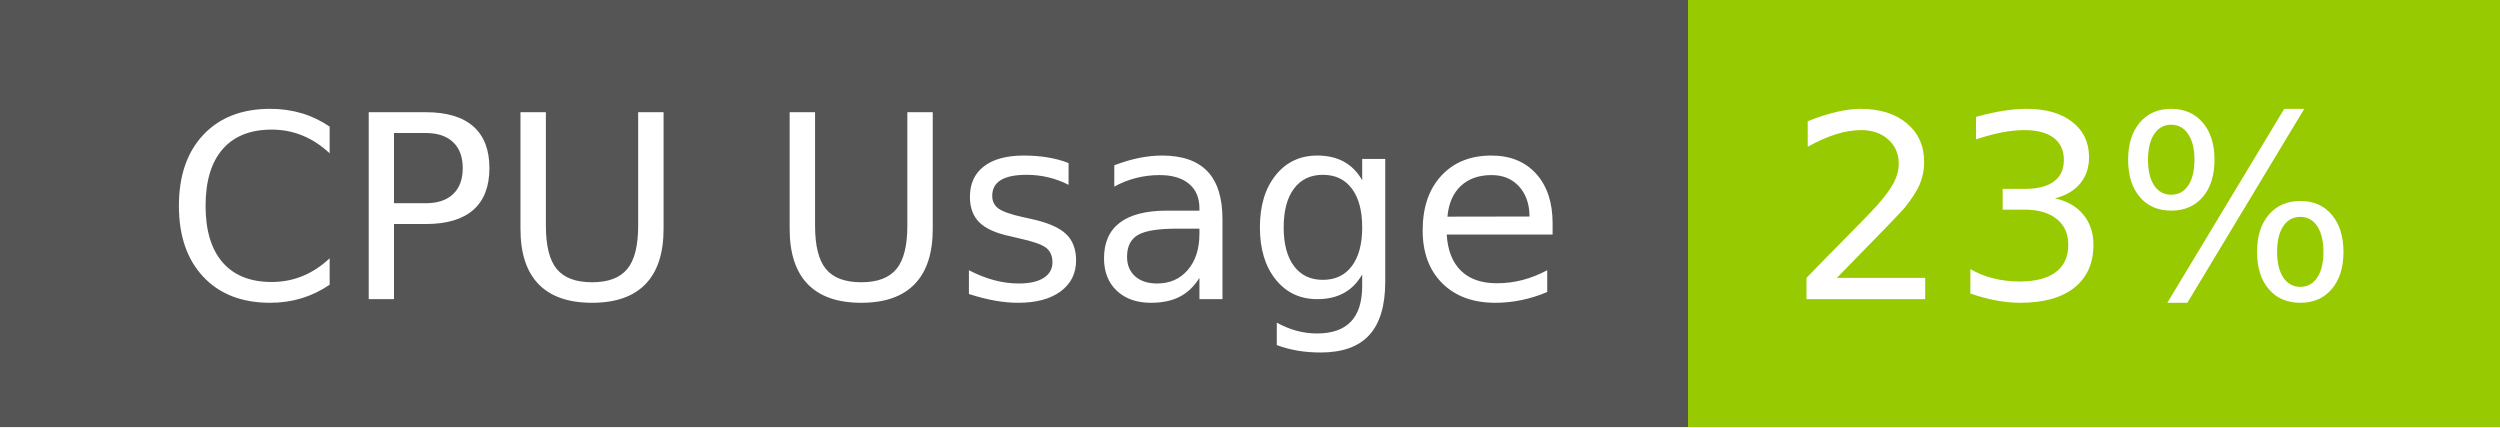
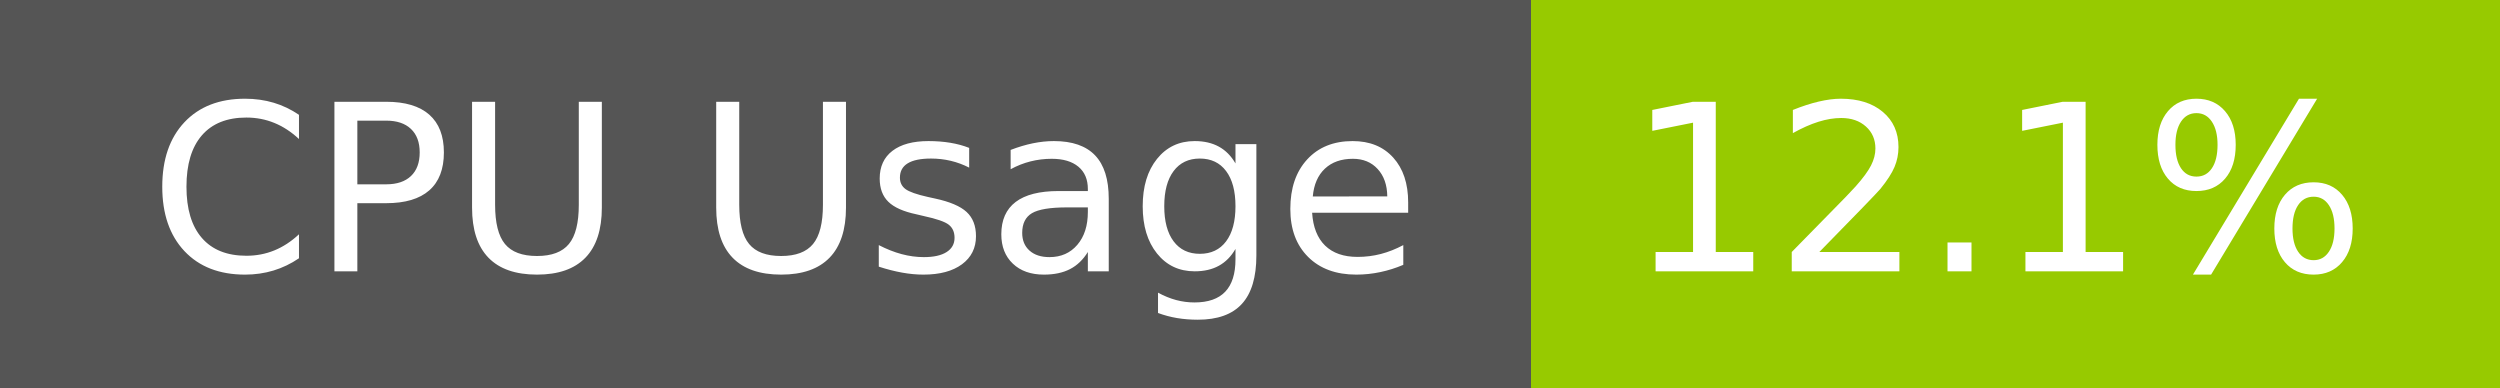
- <svg xmlns="http://www.w3.org/2000/svg" width="117" height="20" role="img" aria-label="CPU Usage: 23%">
+ <svg xmlns="http://www.w3.org/2000/svg" width="129" height="20" role="img" aria-label="CPU Usage: 12.1%">
  <g shape-rendering="crispEdges">
    <rect width="79" height="20" fill="#555" />
-     <rect x="79" width="38" height="20" fill="#97ca00" />
+     <rect x="79" width="50" height="20" fill="#97ca00" />
  </g>
  <g fill="#fff" text-anchor="middle" font-family="Verdana,Geneva,DejaVu Sans,sans-serif" text-rendering="geometricPrecision" font-size="120">
    <text x="405" y="140" transform="scale(.1)" fill="#fff" textLength="665">CPU Usage</text>
-     <text x="970" y="140" transform="scale(.1)" fill="#fff" textLength="276">23%</text>
+     <text x="1030" y="140" transform="scale(.1)" fill="#fff" textLength="390">12.1%</text>
  </g>
</svg>
